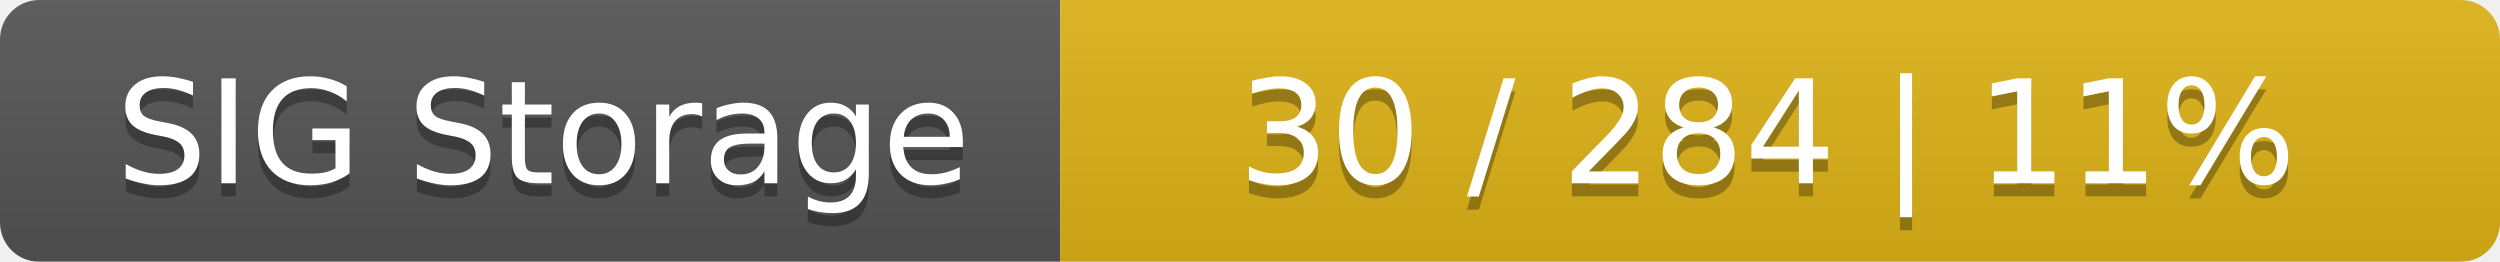
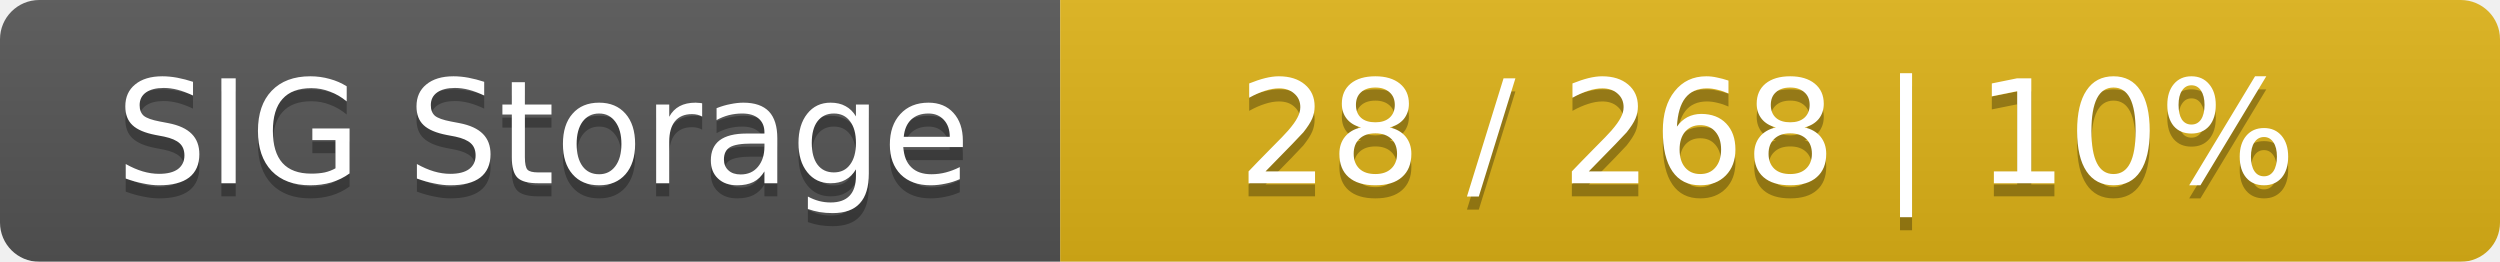
<svg xmlns="http://www.w3.org/2000/svg" width="191" height="20">
  <linearGradient id="smooth" x2="0" y2="100%">
    <stop offset="0" stop-color="#bbb" stop-opacity=".1" />
    <stop offset="1" stop-opacity=".1" />
  </linearGradient>
  <mask id="round">
    <rect width="191" height="20" rx="3" fill="#fff" />
  </mask>
  <g mask="url(#round)">
    <rect width="81" height="20" fill="#555" />
    <rect x="81" width="110" height="20" fill="#dfb317" />
    <rect width="191" height="20" fill="url(#smooth)" />
  </g>
  <g fill="#fff" text-anchor="middle" font-family="DejaVu Sans,Verdana,Geneva,sans-serif" font-size="11">
    <text x="41.5" y="15" fill="#010101" fill-opacity=".3">SIG Storage</text>
    <text x="41.5" y="14">SIG Storage</text>
-     <text x="135" y="15" fill="#010101" fill-opacity=".3">30 / 284    |    11%</text>
-     <text x="135" y="14">30 / 284    |    11%</text>
+     <text x="135" y="15" fill="#010101" fill-opacity=".3">28 / 268    |    10%</text>
+     <text x="135" y="14">28 / 268    |    10%</text>
  </g>
</svg>
